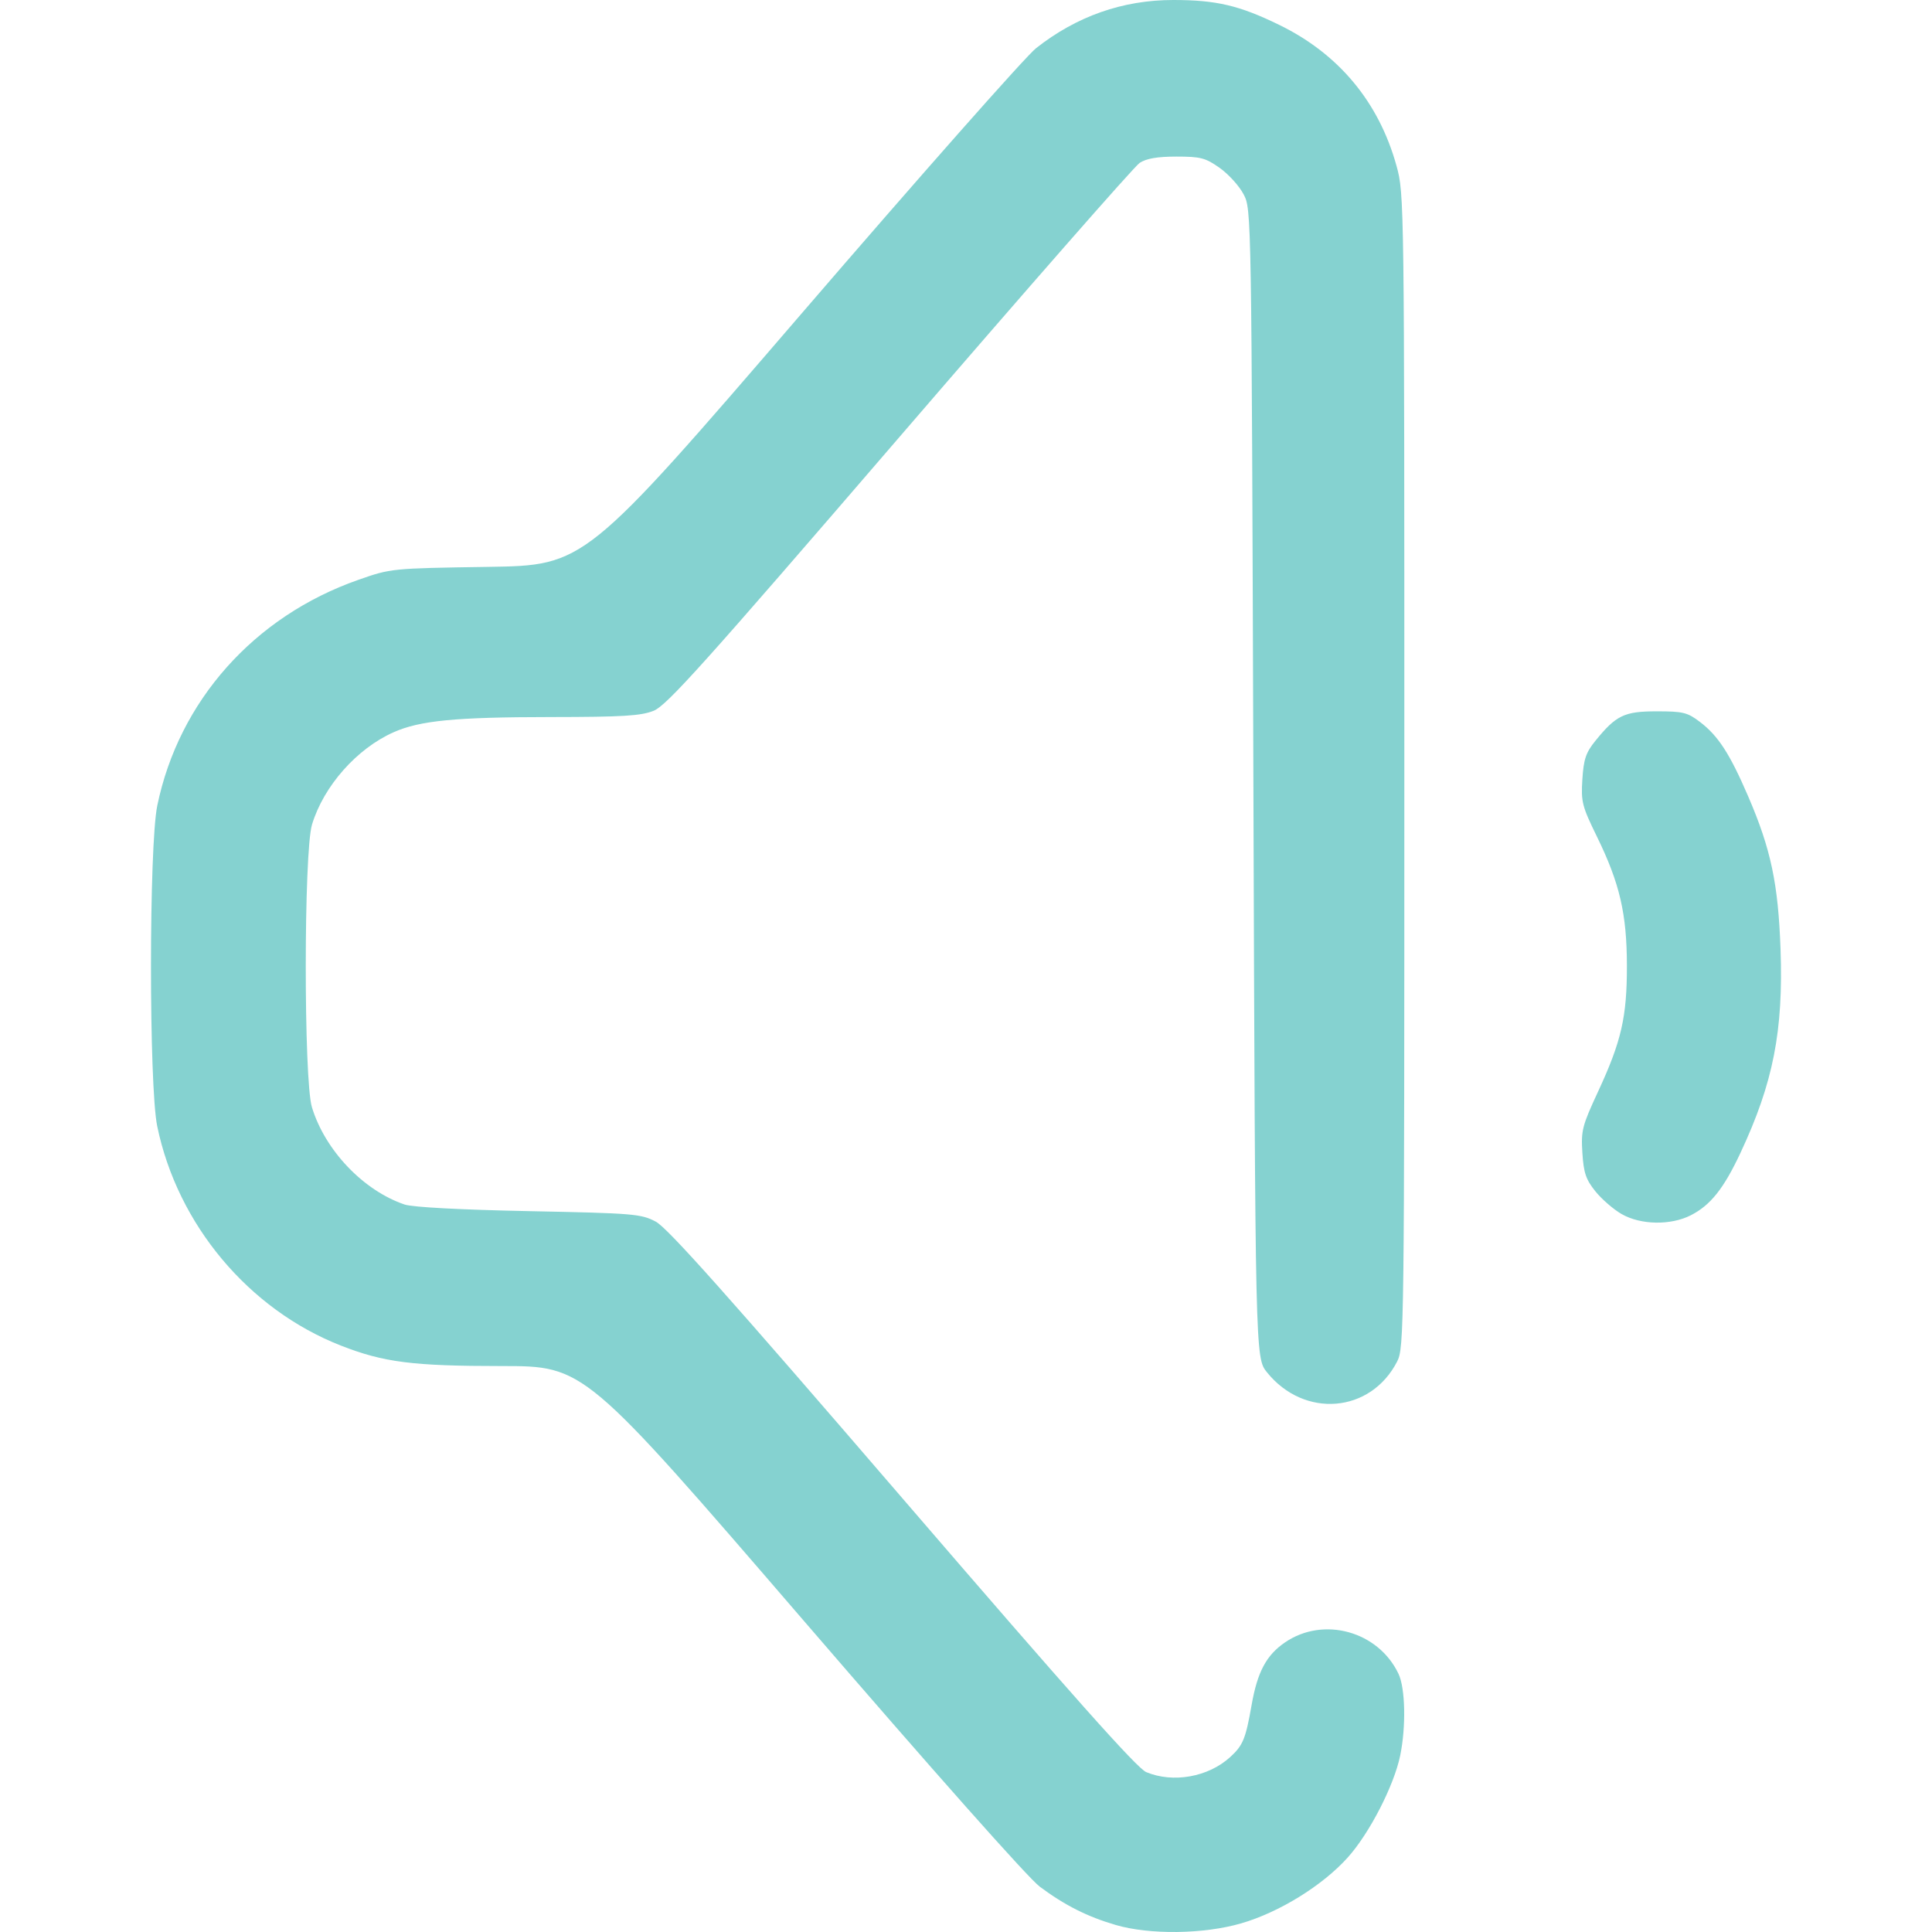
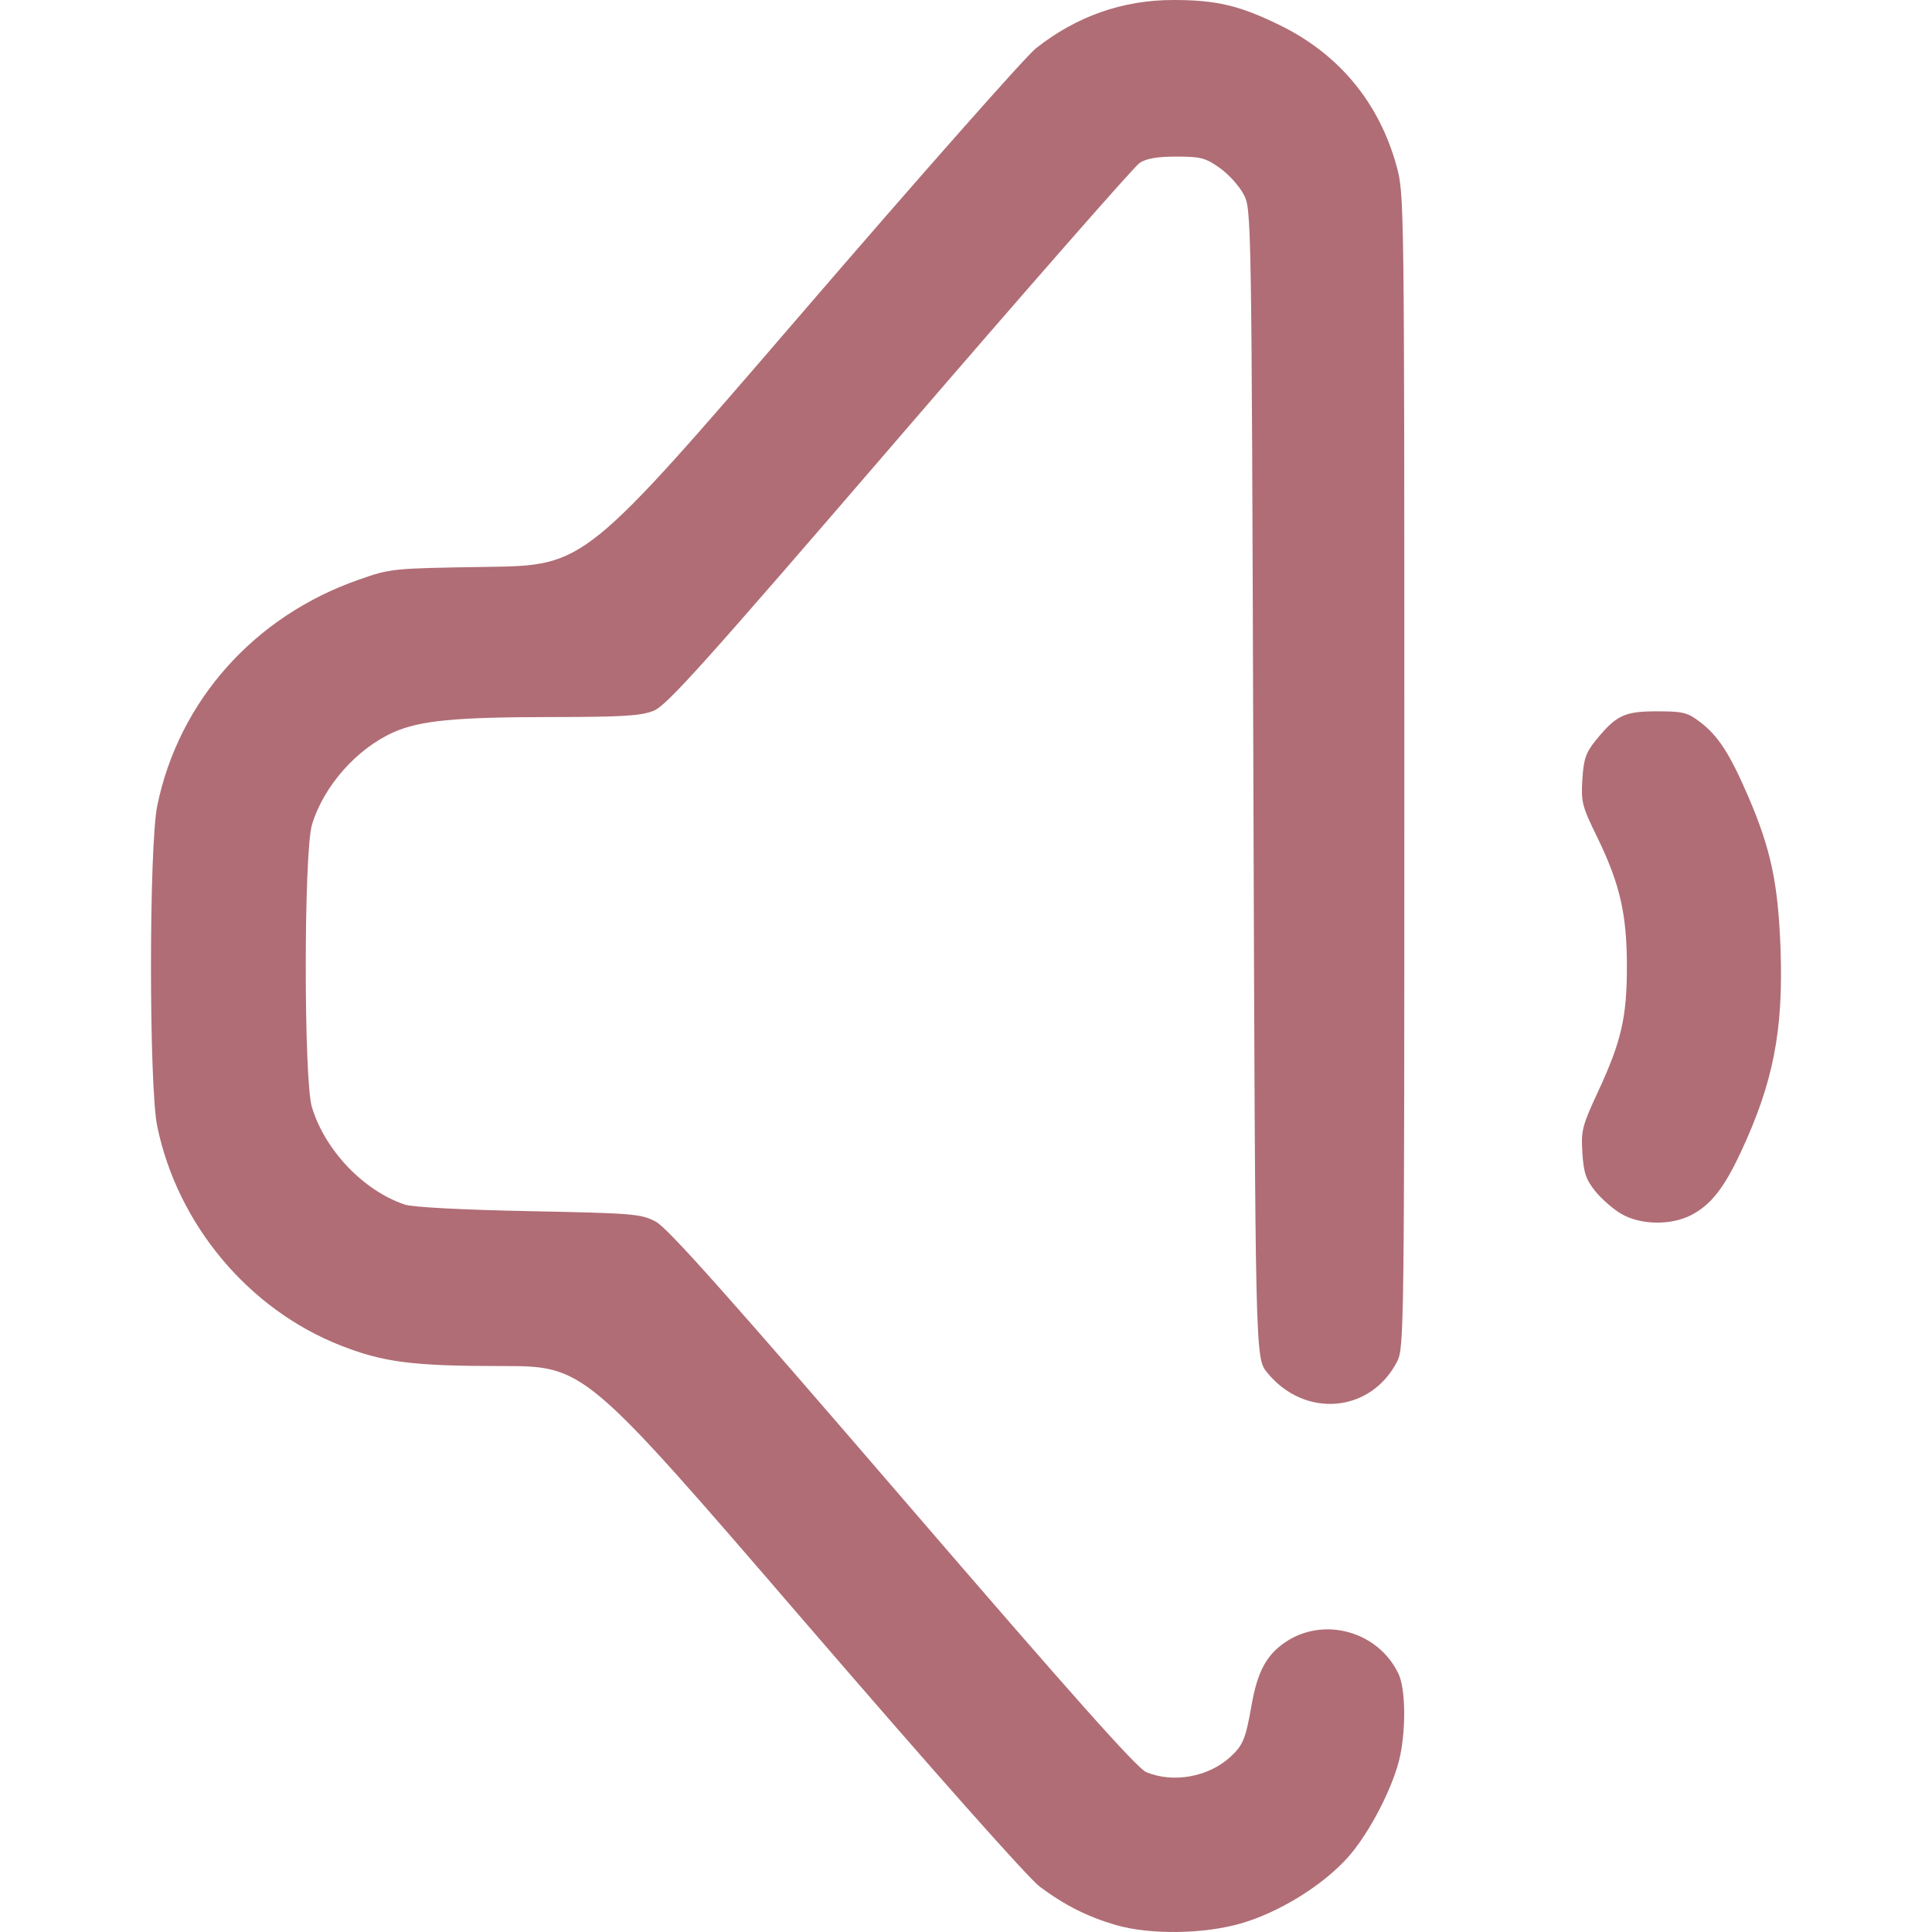
<svg xmlns="http://www.w3.org/2000/svg" xmlns:xlink="http://www.w3.org/1999/xlink" width="512" height="512" viewBox="0 0 135.467 135.467" version="1.1" id="svg1" xml:space="preserve">
  <defs id="defs1">
    <linearGradient id="linearGradient5">
-       <stop style="stop-color:#85d2d0;stop-opacity:1;" offset="0" id="stop5" />
-       <stop style="stop-color:#85d2d0;stop-opacity:1" offset="1" id="stop6" />
+       <stop style="stop-color:#b06d75;stop-opacity:1;" offset="0" id="stop5" />
+       <stop style="stop-color:#b06d75;stop-opacity:1" offset="1" id="stop6" />
    </linearGradient>
    <linearGradient xlink:href="#linearGradient5" id="linearGradient6" x1="38.541" y1="186.09" x2="127.471" y2="186.09" gradientUnits="userSpaceOnUse" gradientTransform="translate(1.038462,-45.17308)" />
  </defs>
  <g id="layer1" transform="matrix(0.9375449,0,0,0.9375449,-26.48351,-68.50358)">
    <path style="fill:url(#linearGradient6);fill-opacity:1" d="m 111.685,217.031 c -2.107,-0.614 -3.813,-1.474 -5.672,-2.861 -0.866,-0.646 -7.93,-8.606 -17.753,-20.006 -16.315,-18.932 -16.315,-18.932 -22.492,-18.932 -6.651,0 -8.825,-0.277 -12.026,-1.531 -6.901,-2.704 -12.217,-9.053 -13.735,-16.4 -0.625,-3.024 -0.622,-20.959 0.004,-23.988 1.617,-7.831 7.243,-14.148 15.032,-16.879 2.446,-0.858 2.479,-0.861 9.695,-0.971 7.24,-0.11 7.24,-0.11 23.408,-18.89 8.892,-10.329 16.804,-19.282 17.581,-19.897 3.027,-2.392 6.486,-3.609 10.264,-3.609 3.215,0 4.93,0.402 7.922,1.858 4.455,2.167 7.463,5.783 8.78,10.555 0.577,2.09 0.583,2.534 0.583,45.237 0,41.836 -0.016,43.158 -0.537,44.173 -1.982,3.865 -6.944,4.277 -9.737,0.809 -0.873,-1.084 -0.873,-1.084 -1.015,-44.027 -0.141,-42.868 -0.142,-42.944 -0.731,-44.071 -0.324,-0.621 -1.129,-1.51 -1.788,-1.976 -1.064,-0.752 -1.427,-0.847 -3.233,-0.847 -1.427,0 -2.25,0.141 -2.755,0.472 -0.396,0.26 -8.477,9.481 -17.958,20.493 -14.671,17.04 -17.409,20.089 -18.393,20.483 -0.953,0.381 -2.305,0.463 -7.712,0.468 -7.12,0.006 -9.751,0.26 -11.724,1.133 -2.755,1.219 -5.237,4.024 -6.11,6.905 -0.62,2.046 -0.626,19.103 -0.007,21.143 0.977,3.22 3.847,6.232 6.934,7.277 0.591,0.2 4.186,0.391 9.29,0.494 7.85,0.158 8.392,0.203 9.493,0.786 0.882,0.467 5.389,5.522 18.451,20.696 12.657,14.703 17.536,20.183 18.226,20.472 2.013,0.841 4.639,0.372 6.278,-1.121 0.961,-0.876 1.159,-1.355 1.606,-3.902 0.436,-2.479 1.104,-3.728 2.505,-4.683 2.882,-1.965 6.97,-0.829 8.481,2.356 0.511,1.076 0.57,3.95 0.127,6.108 -0.462,2.247 -2.293,5.81 -3.916,7.62 -1.885,2.103 -5.129,4.109 -7.984,4.936 -2.805,0.812 -6.826,0.863 -9.383,0.118 z m 37.845,-53.164 c -0.606,-0.347 -1.489,-1.111 -1.963,-1.699 -0.712,-0.885 -0.881,-1.381 -0.976,-2.877 -0.106,-1.671 -0.018,-2.019 1.169,-4.576 1.753,-3.777 2.167,-5.588 2.161,-9.44 -0.006,-3.867 -0.536,-6.149 -2.241,-9.638 -1.116,-2.283 -1.197,-2.604 -1.09,-4.286 0.096,-1.503 0.263,-2 0.966,-2.869 1.557,-1.923 2.164,-2.216 4.6,-2.216 1.968,0 2.294,0.081 3.236,0.799 1.361,1.038 2.225,2.373 3.599,5.559 1.698,3.938 2.246,6.528 2.42,11.422 0.217,6.129 -0.545,10.005 -2.995,15.24 -1.251,2.672 -2.241,3.917 -3.715,4.669 -1.502,0.766 -3.743,0.729 -5.17,-0.088 z" id="path5" />
  </g>
</svg>
